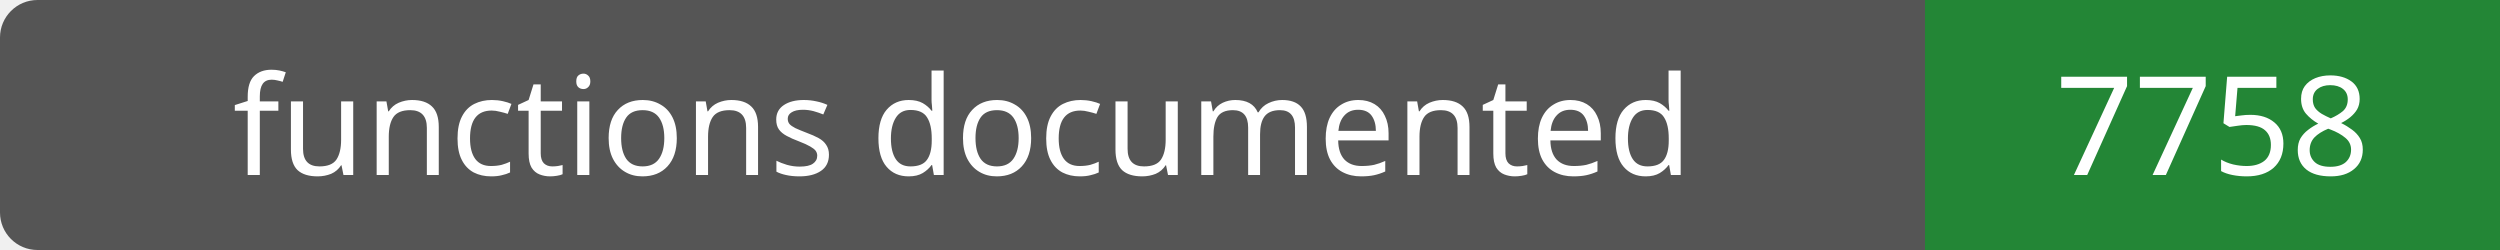
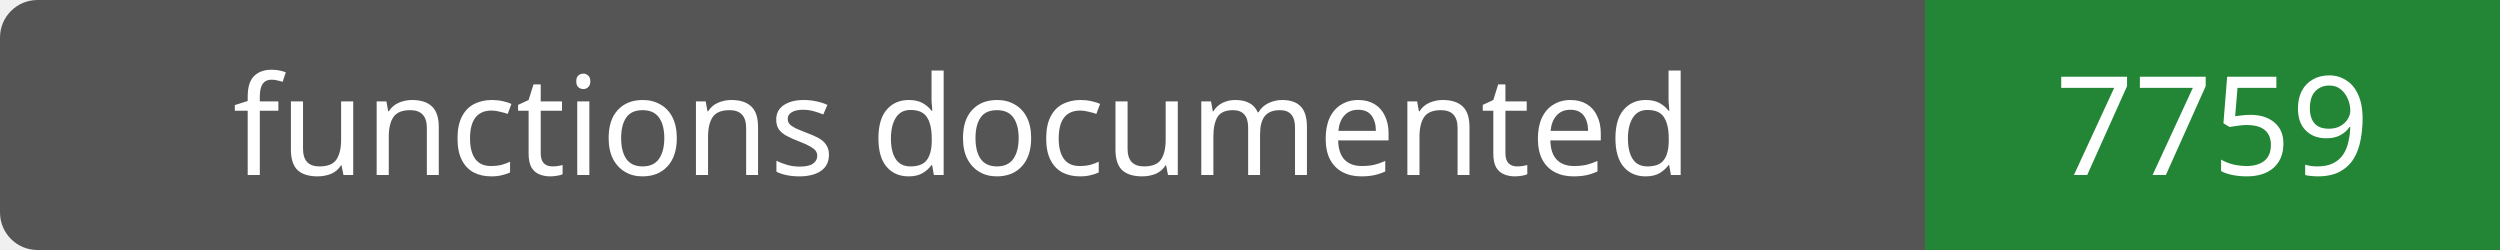
- <svg xmlns="http://www.w3.org/2000/svg" width="200" height="20" role="img" aria-label="functions documented: 7758">
+ <svg xmlns="http://www.w3.org/2000/svg" width="200" height="20" role="img" aria-label="functions documented: 7759">
  <rect width="200" height="20" rx="3" fill="#555" />
  <path fill="#238636" d="M154 0h46v20H154z" />
  <g fill="#fff" text-anchor="middle" font-family="Verdana,sans-serif" font-size="11">
    <text x="77.0" y="14">functions documented</text>
-     <text x="177.0" y="14">7758</text>
+     <text x="177.0" y="14">7759</text>
  </g>
</svg>
